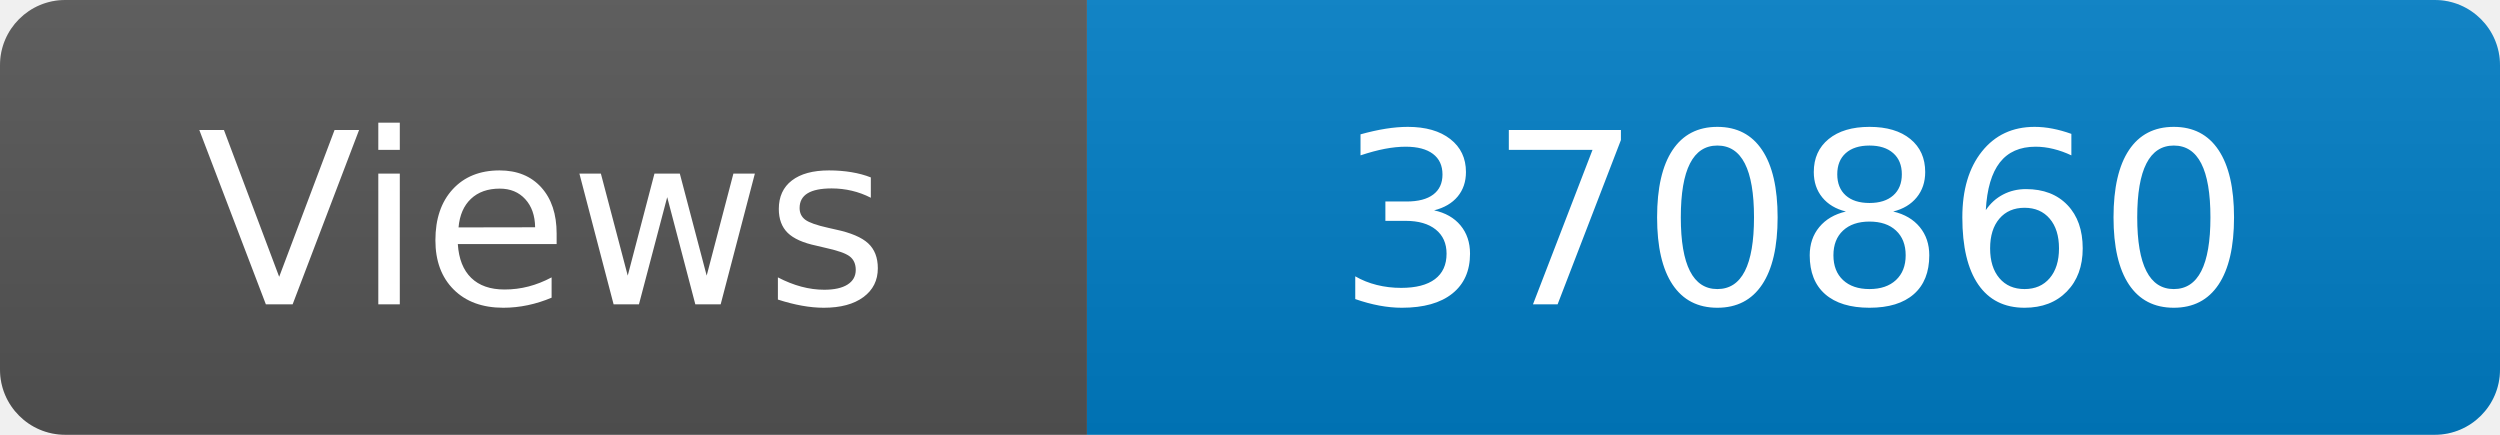
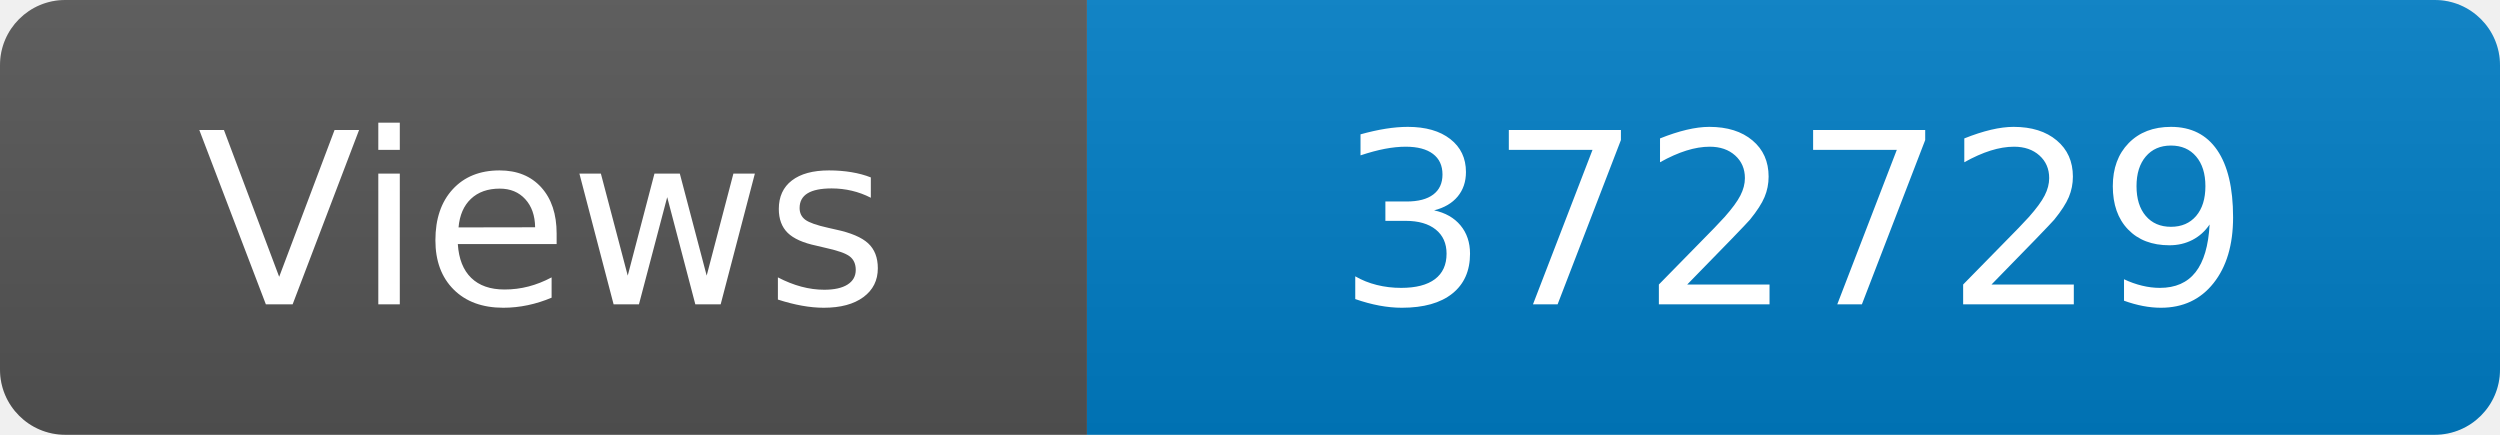
<svg xmlns="http://www.w3.org/2000/svg" width="115" height="20" role="img" aria-label="Maintained?: yes">
  <linearGradient id="s" x2="0" y2="100%">
    <stop offset="0" stop-color="#bbb" stop-opacity=".1" />
    <stop offset="1" stop-opacity=".1" />
  </linearGradient>
  <clipPath id="r">
    <rect width="115" height="20" rx="3" fill="#fff" />
  </clipPath>
  <g clip-path="url(#r)">
    <rect width="50" height="20" fill="#555" />
    <rect x="50" width="160" height="20" fill="#007ec6" />
    <rect width="115" height="20" fill="url(#s)" />
  </g>
  <g fill="#fff" text-anchor="middle" font-family="Verdana,Geneva,DejaVu Sans,sans-serif" font-size="110">
    <text x="250" y="140" transform="scale(.1)" fill="#fff">Views</text>
-     <text x="825" y="140" transform="scale(.1)" fill="#fff">370860</text>
+     <text x="825" y="140" transform="scale(.1)" fill="#fff">372729</text>
  </g>
</svg>
